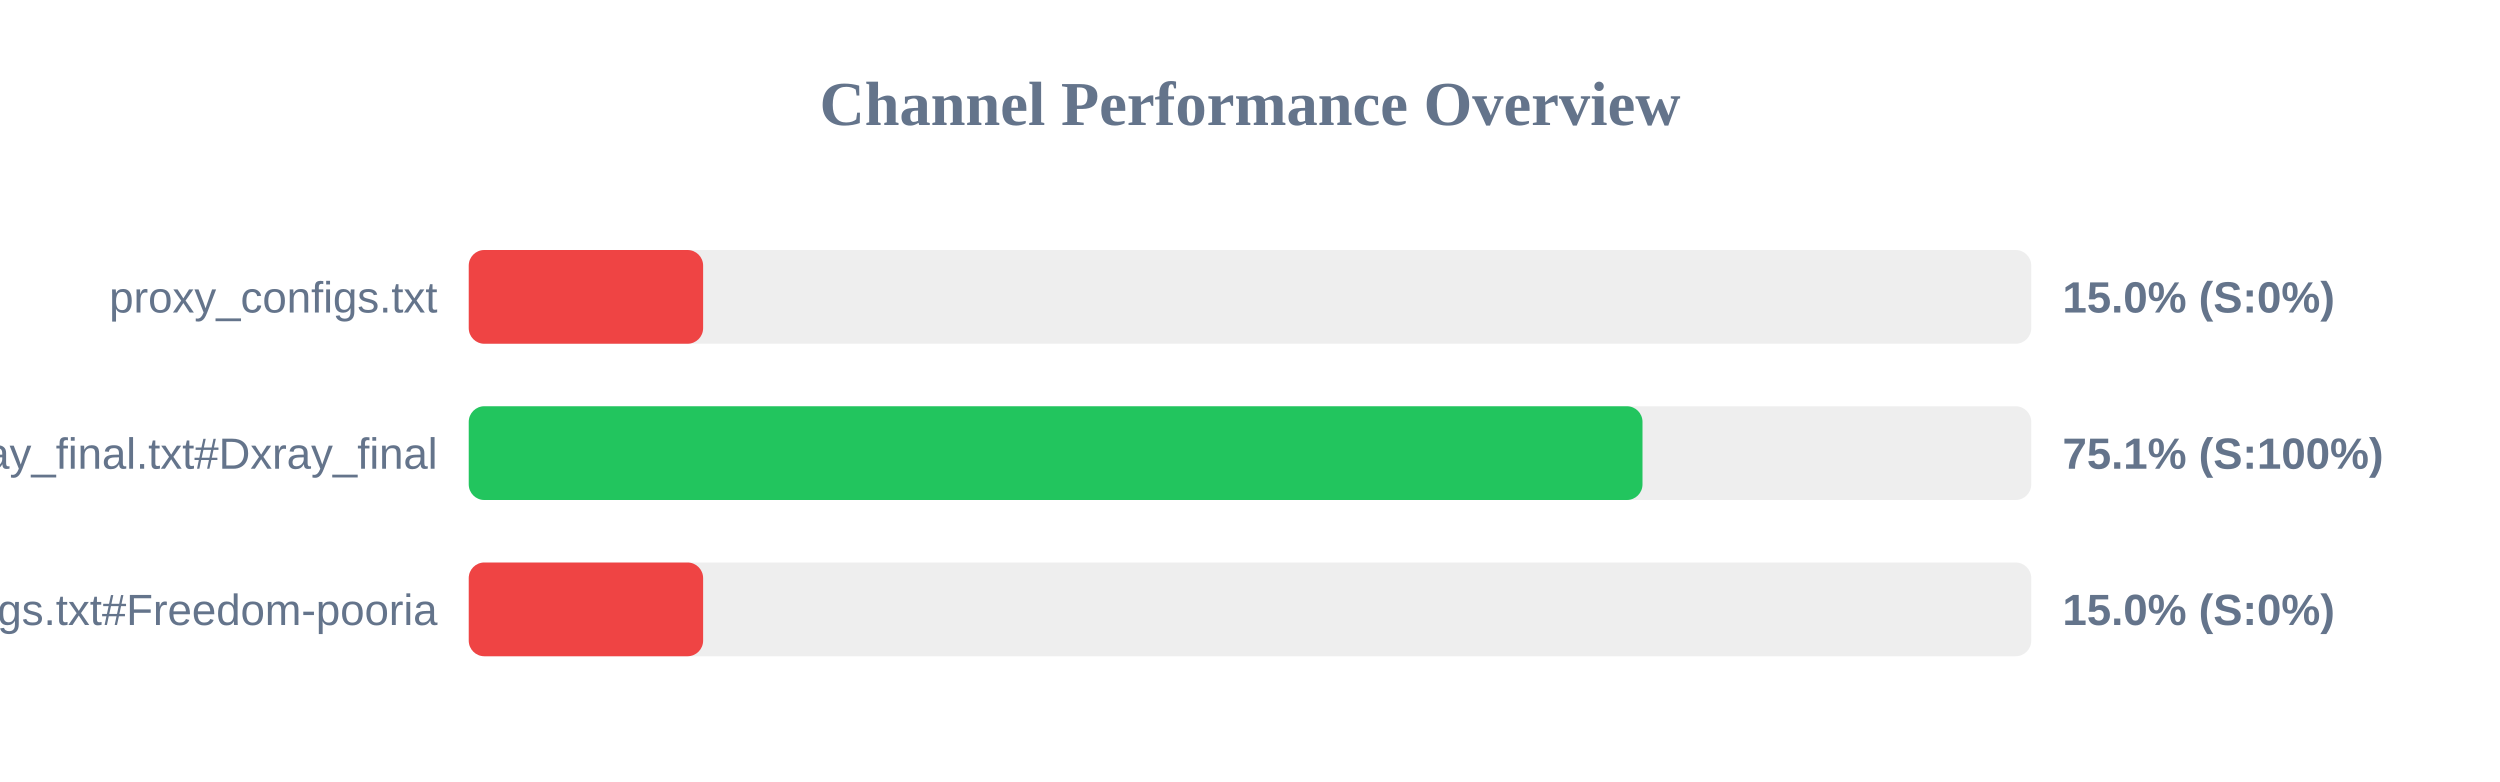
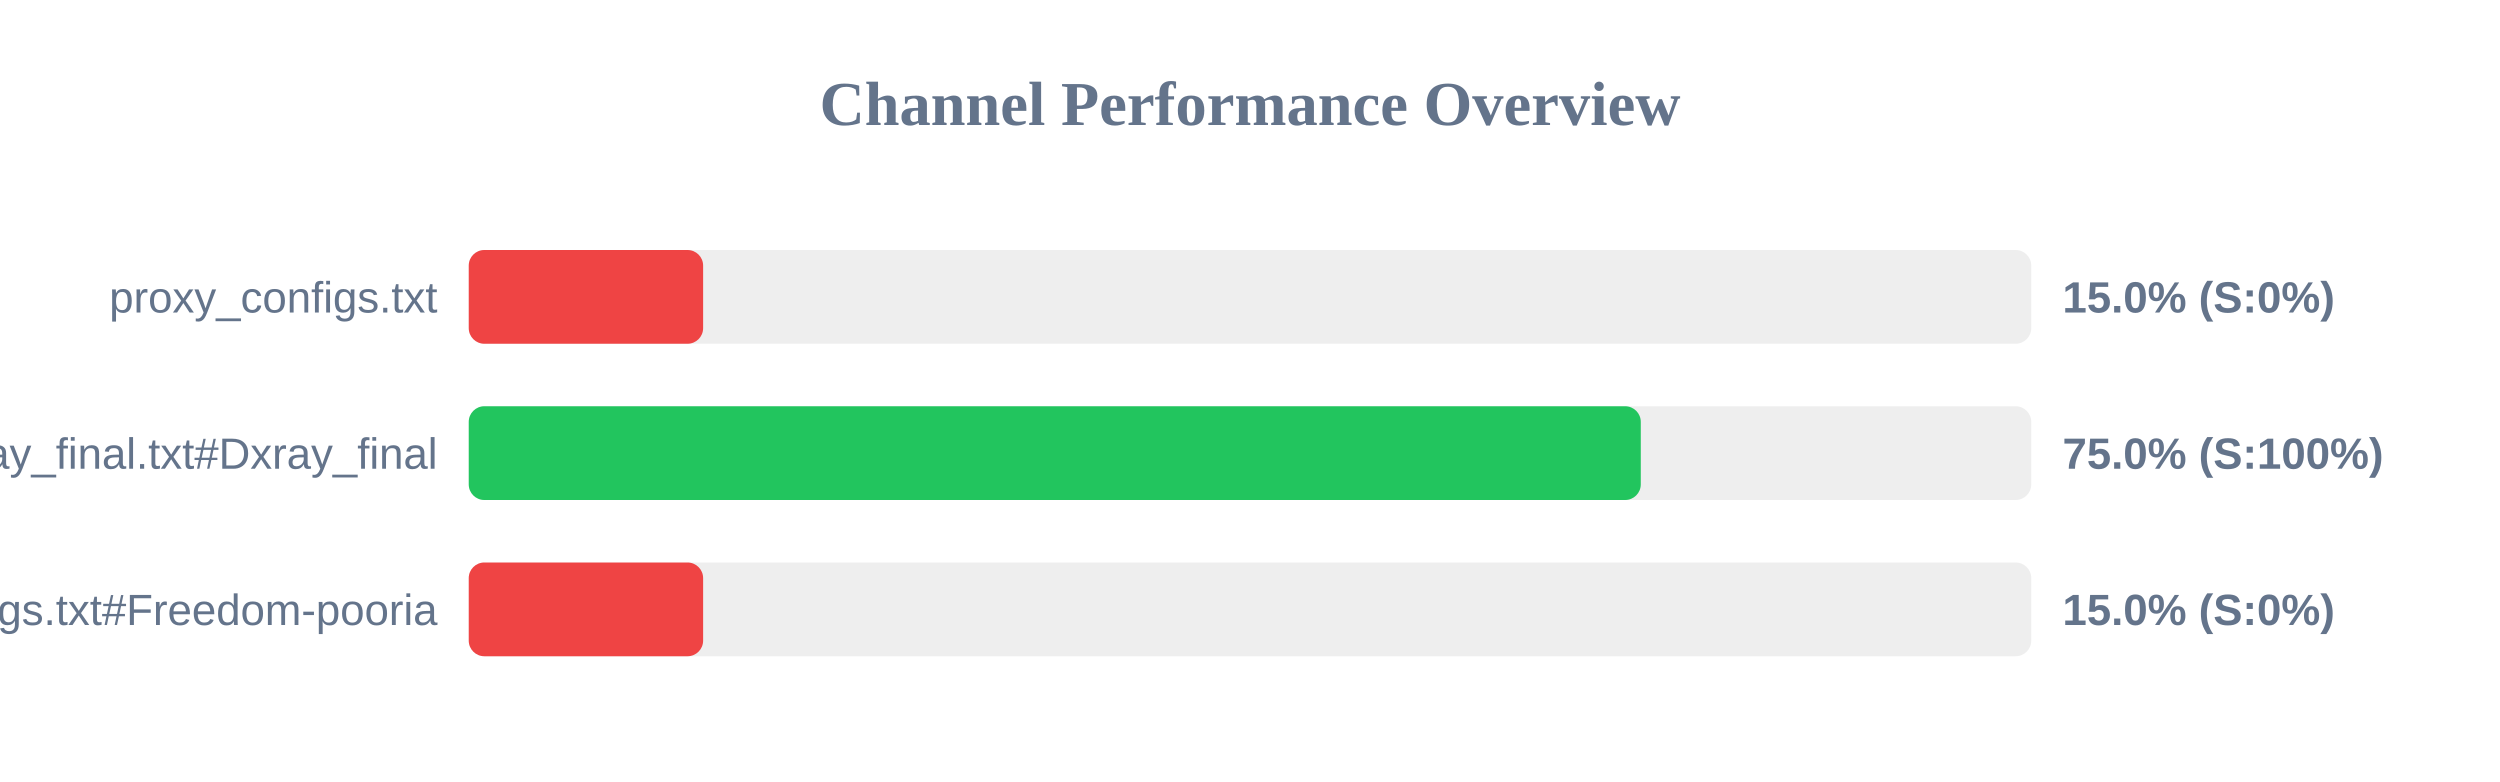
<svg xmlns="http://www.w3.org/2000/svg" width="800" height="250" version="1.1">
  <style>
        .row { font: 14px Arial; fill: #64748b; }
        .score { font: bold 14px Arial; fill: #64748b; }
    </style>
  <text x="400" y="40" text-anchor="middle" font-size="20px" font-weight="bold" fill="#64748b">Channel Performance Overview</text>
  <rect x="150" y="80" width="500" height="30" fill="#eee" rx="5" />
  <rect x="150" y="80" width="75.0" height="30" fill="#ef4444" rx="5" />
  <text x="140" y="100" text-anchor="end" class="row">proxy_configs.txt</text>
  <text x="660" y="100" text-anchor="start" class="score">15.0% (S:0%)</text>
  <rect x="150" y="130" width="500" height="30" fill="#eee" rx="5" />
-   <rect x="150" y="130" width="375.6" height="30" fill="#22c55e" rx="5" />
+   <rect x="150" y="130" width="375.05" height="30" fill="#22c55e" rx="5" />
  <text x="140" y="150" text-anchor="end" class="row">xray_final.txt#Dxray_final</text>
-   <text x="660" y="150" text-anchor="start" class="score">75.1% (S:100%)</text>
+   <text x="660" y="150" text-anchor="start" class="score">75.0% (S:100%)</text>
  <rect x="150" y="180" width="500" height="30" fill="#eee" rx="5" />
  <rect x="150" y="180" width="75.0" height="30" fill="#ef4444" rx="5" />
  <text x="140" y="200" text-anchor="end" class="row">v2ray_configs.txt#Freedom-pooria</text>
  <text x="660" y="200" text-anchor="start" class="score">15.0% (S:0%)</text>
</svg>
